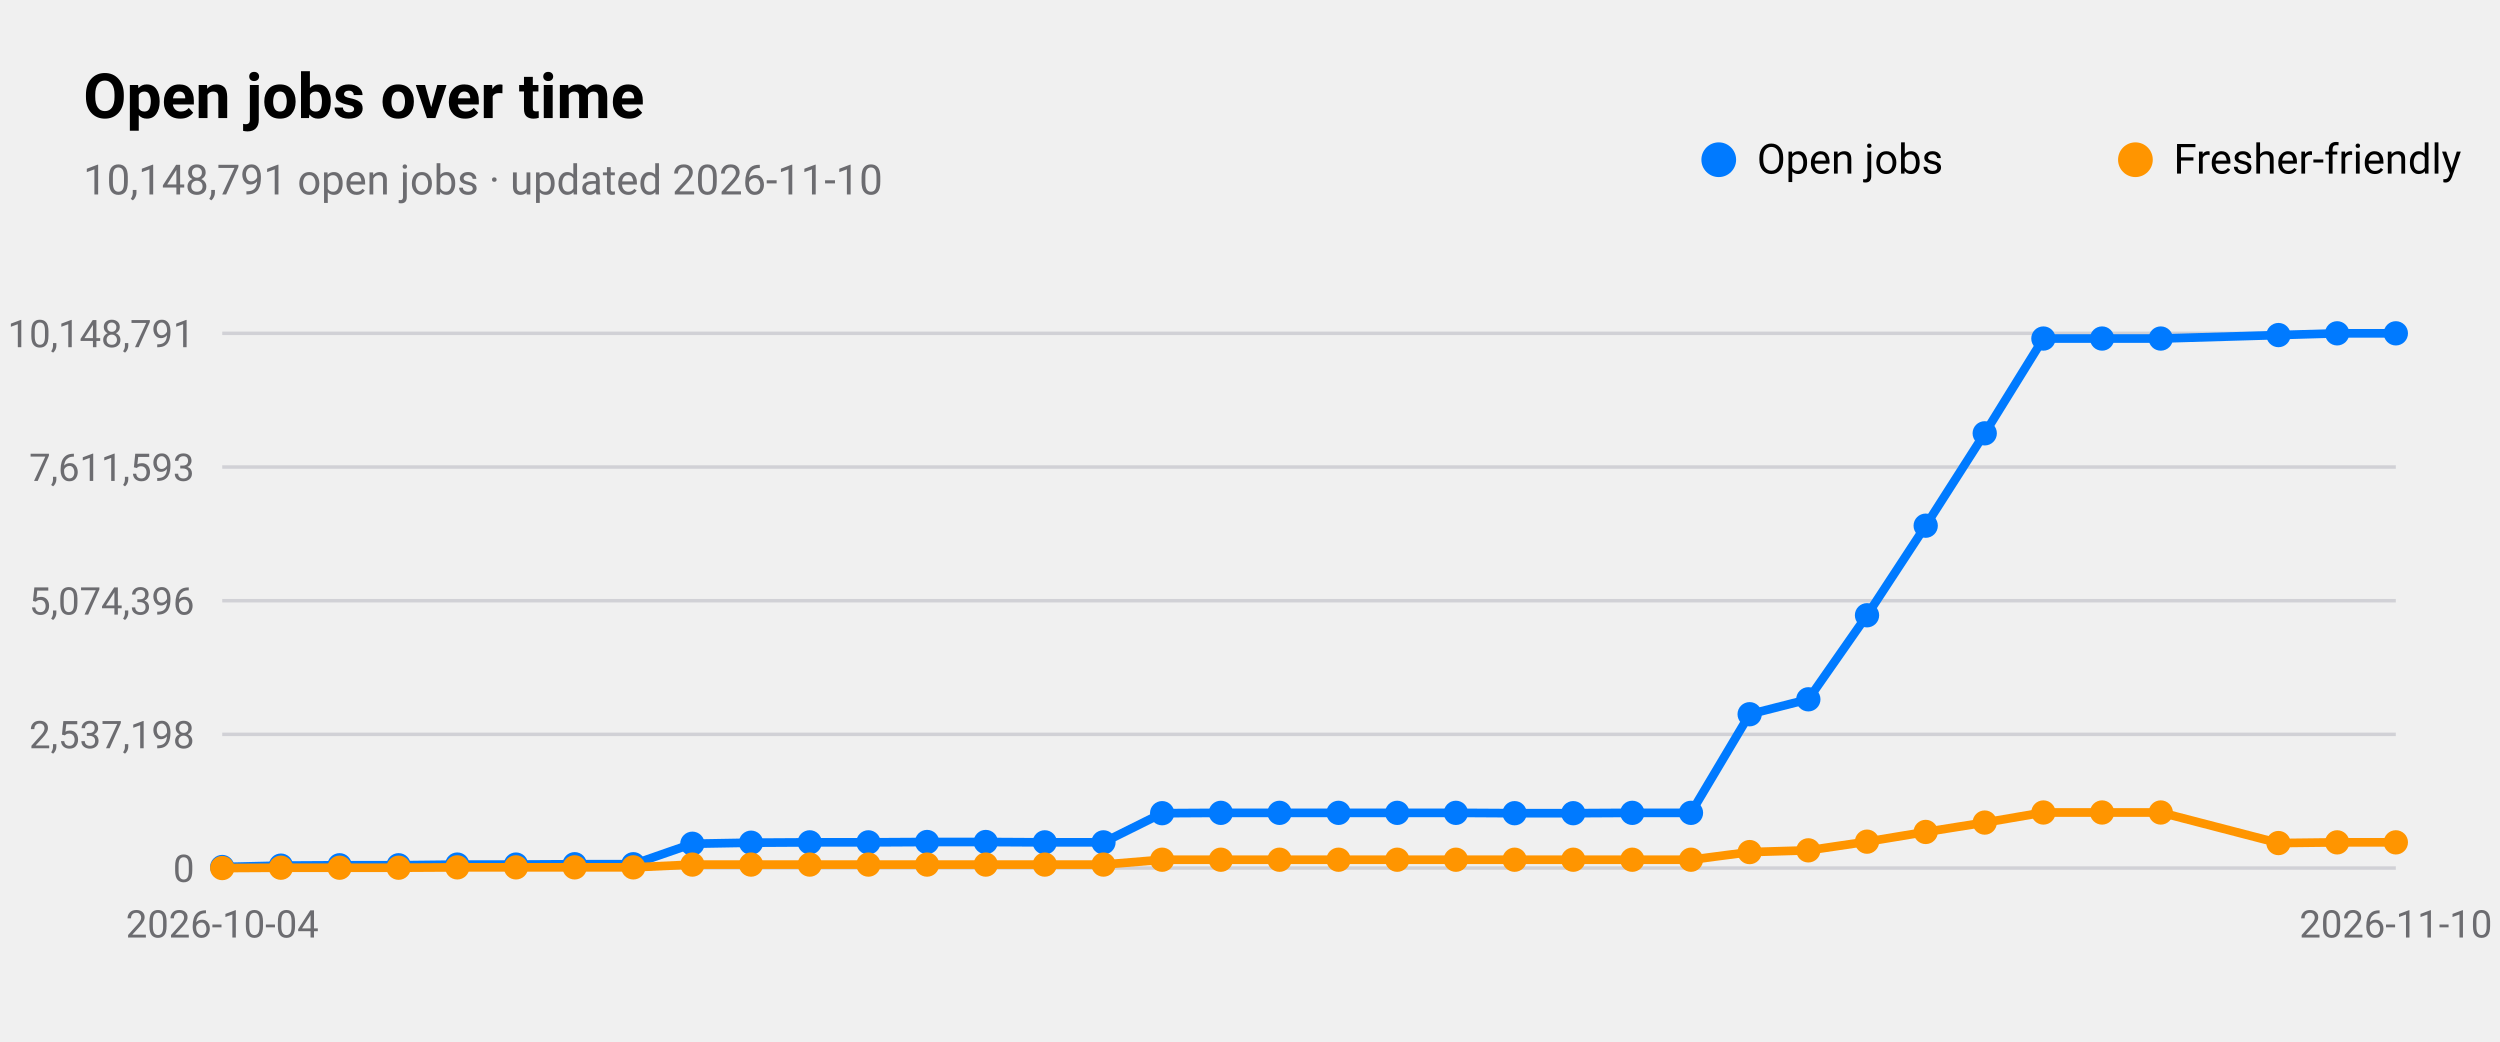
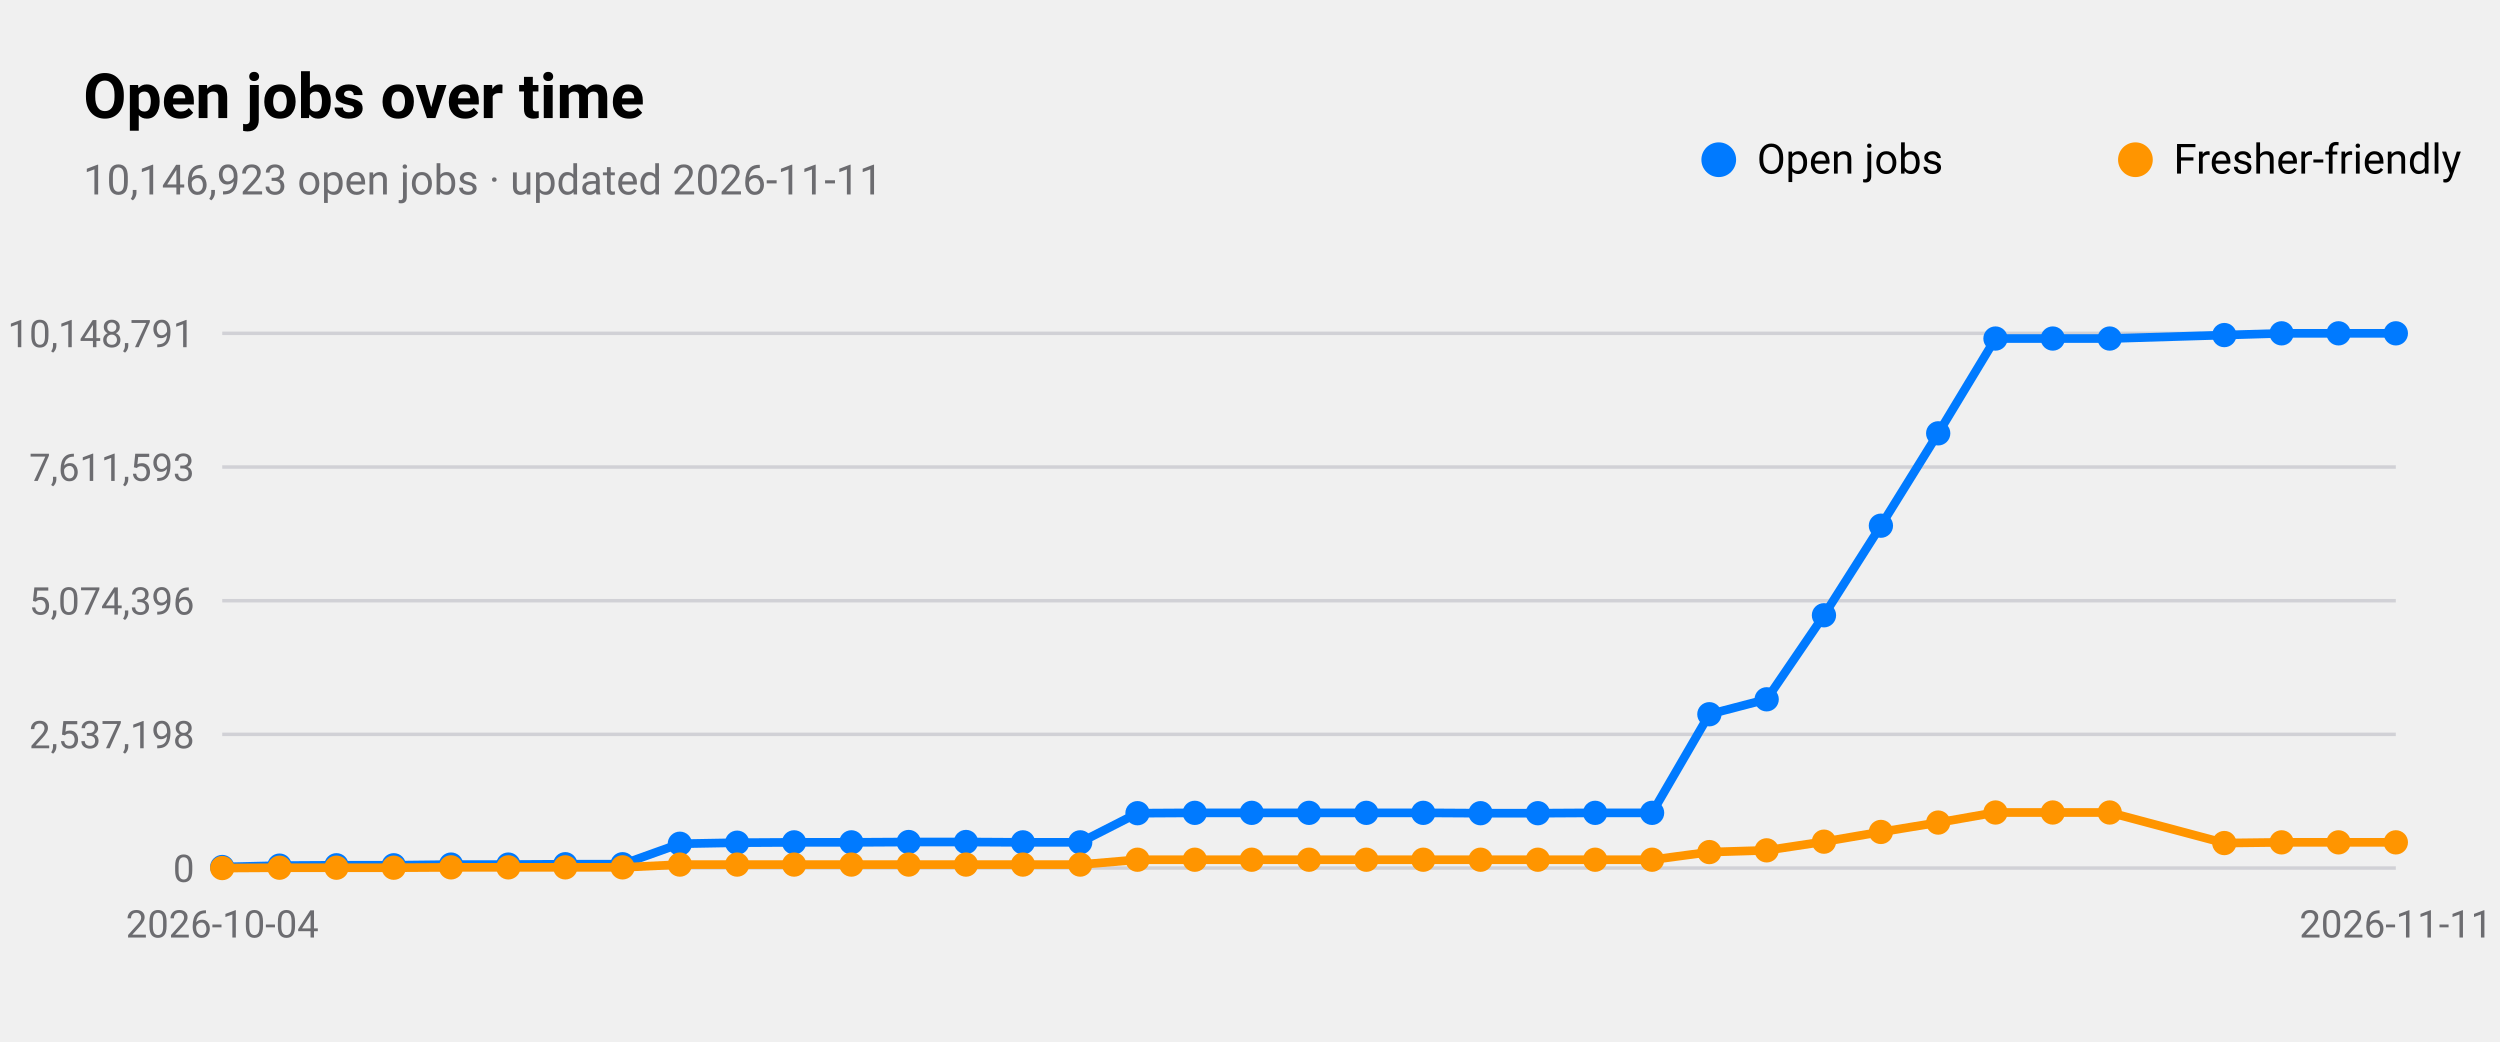
<svg xmlns="http://www.w3.org/2000/svg" viewBox="0 0 720 300" width="720" height="300" role="img" aria-label="Open jobs over time">
  <style>
text{font-family:-apple-system,BlinkMacSystemFont,"SF Pro Text","Helvetica Neue","Segoe UI",Roboto,sans-serif;fill:#000}
.sub,.val,.axis{fill:#6c6c70}.bar{fill:#007aff}.track{fill:#e5e5ea}.grid{stroke:#d1d1d6}
.l1{fill:none;stroke:#007aff;stroke-width:2.5}.d1{fill:#007aff}.l2{fill:none;stroke:#ff9500;stroke-width:2.5}.d2{fill:#ff9500}
.l3{fill:none;stroke:#34c759;stroke-width:2.5}.d3{fill:#34c759}.l4{fill:none;stroke:#af52de;stroke-width:2.5}.d4{fill:#af52de}
.l5{fill:none;stroke:#ff3b30;stroke-width:2.5}.d5{fill:#ff3b30}.l6{fill:none;stroke:#00b8d4;stroke-width:2.5}.d6{fill:#00b8d4}
@media(prefers-color-scheme:dark){text{fill:#fff}.sub,.val,.axis{fill:#98989d}.bar{fill:#0a84ff}.track{fill:#2c2c2e}.grid{stroke:#38383a}
.l1{stroke:#0a84ff}.d1{fill:#0a84ff}.l2{stroke:#ff9f0a}.d2{fill:#ff9f0a}
.l3{stroke:#30d158}.d3{fill:#30d158}.l4{stroke:#bf5af2}.d4{fill:#bf5af2}.l5{stroke:#ff453a}.d5{fill:#ff453a}.l6{stroke:#40cbe0}.d6{fill:#40cbe0}}
</style>
  <text x="24" y="34" font-size="18" font-weight="600">Open jobs over time</text>
-   <text class="sub" x="24" y="56" font-size="12">10,148,791 open jobs · updated 2026-11-10</text>
+   <text class="sub" x="24" y="56" font-size="12">10,146,923 open jobs · updated 2026-11-11</text>
  <line class="grid" x1="64" x2="690" y1="250.0" y2="250.0" />
  <text class="axis" x="56" y="254.0" font-size="11" text-anchor="end">0</text>
  <line class="grid" x1="64" x2="690" y1="211.5" y2="211.5" />
  <text class="axis" x="56" y="215.5" font-size="11" text-anchor="end">2,537,198</text>
  <line class="grid" x1="64" x2="690" y1="173.0" y2="173.0" />
  <text class="axis" x="56" y="177.0" font-size="11" text-anchor="end">5,074,396</text>
  <line class="grid" x1="64" x2="690" y1="134.5" y2="134.5" />
  <text class="axis" x="56" y="138.5" font-size="11" text-anchor="end">7,611,593</text>
  <line class="grid" x1="64" x2="690" y1="96.0" y2="96.0" />
  <text class="axis" x="56" y="100.0" font-size="11" text-anchor="end">10,148,791</text>
  <text class="axis" x="64.0" y="270" font-size="11" text-anchor="middle">2026-10-04</text>
-   <text class="axis" x="690.0" y="270" font-size="11" text-anchor="middle">2026-11-10</text>
-   <polyline class="l1" points="64.0,249.7 80.9,249.3 97.8,249.2 114.8,249.2 131.7,249.0 148.6,249.0 165.5,248.9 182.4,248.9 199.4,243.0 216.3,242.7 233.2,242.6 250.1,242.6 267.0,242.5 283.9,242.5 300.9,242.6 317.8,242.6 334.7,234.2 351.6,234.1 368.5,234.1 385.5,234.1 402.4,234.1 419.3,234.1 436.2,234.2 453.1,234.2 470.1,234.1 487.0,234.1 503.9,205.7 520.8,201.4 537.7,177.2 554.6,151.4 571.6,124.8 588.5,97.5 605.4,97.5 622.3,97.5 656.2,96.5 673.1,96.0 690.0,96.0" />
+   <text class="axis" x="690.0" y="270" font-size="11" text-anchor="middle">2026-11-11</text>
+   <polyline class="l1" points="64.0,249.7 80.5,249.3 96.9,249.2 113.4,249.2 129.9,249.0 146.4,249.0 162.8,248.9 179.3,248.9 195.8,243.0 212.3,242.7 228.7,242.6 245.2,242.6 261.7,242.5 278.2,242.5 294.6,242.6 311.1,242.6 327.6,234.2 344.1,234.1 360.5,234.1 377.0,234.1 393.5,234.1 409.9,234.1 426.4,234.2 442.9,234.2 459.4,234.1 475.8,234.1 492.3,205.7 508.8,201.4 525.3,177.2 541.7,151.4 558.2,124.8 574.7,97.5 591.2,97.5 607.6,97.5 640.6,96.5 657.1,96.0 673.5,96.0 690.0,96.0" />
  <circle class="d1" cx="64.0" cy="249.7" r="3.5" />
-   <circle class="d1" cx="80.9" cy="249.3" r="3.5" />
-   <circle class="d1" cx="97.8" cy="249.2" r="3.5" />
-   <circle class="d1" cx="114.8" cy="249.2" r="3.5" />
-   <circle class="d1" cx="131.7" cy="249.0" r="3.5" />
-   <circle class="d1" cx="148.6" cy="249.0" r="3.5" />
-   <circle class="d1" cx="165.5" cy="248.9" r="3.5" />
-   <circle class="d1" cx="182.4" cy="248.9" r="3.5" />
-   <circle class="d1" cx="199.4" cy="243.0" r="3.5" />
-   <circle class="d1" cx="216.3" cy="242.7" r="3.5" />
-   <circle class="d1" cx="233.2" cy="242.6" r="3.5" />
-   <circle class="d1" cx="250.1" cy="242.6" r="3.5" />
-   <circle class="d1" cx="267.0" cy="242.5" r="3.5" />
-   <circle class="d1" cx="283.9" cy="242.5" r="3.5" />
-   <circle class="d1" cx="300.9" cy="242.6" r="3.5" />
-   <circle class="d1" cx="317.8" cy="242.6" r="3.5" />
-   <circle class="d1" cx="334.7" cy="234.2" r="3.5" />
-   <circle class="d1" cx="351.6" cy="234.1" r="3.5" />
-   <circle class="d1" cx="368.5" cy="234.1" r="3.5" />
-   <circle class="d1" cx="385.5" cy="234.1" r="3.5" />
-   <circle class="d1" cx="402.4" cy="234.1" r="3.5" />
-   <circle class="d1" cx="419.3" cy="234.1" r="3.5" />
-   <circle class="d1" cx="436.2" cy="234.2" r="3.5" />
-   <circle class="d1" cx="453.1" cy="234.2" r="3.5" />
-   <circle class="d1" cx="470.1" cy="234.1" r="3.5" />
-   <circle class="d1" cx="487.0" cy="234.1" r="3.5" />
-   <circle class="d1" cx="503.9" cy="205.7" r="3.5" />
-   <circle class="d1" cx="520.8" cy="201.4" r="3.5" />
-   <circle class="d1" cx="537.7" cy="177.2" r="3.5" />
-   <circle class="d1" cx="554.6" cy="151.4" r="3.5" />
-   <circle class="d1" cx="571.6" cy="124.8" r="3.5" />
-   <circle class="d1" cx="588.5" cy="97.5" r="3.5" />
-   <circle class="d1" cx="605.4" cy="97.5" r="3.5" />
-   <circle class="d1" cx="622.3" cy="97.5" r="3.5" />
-   <circle class="d1" cx="656.2" cy="96.5" r="3.5" />
-   <circle class="d1" cx="673.1" cy="96.0" r="3.5" />
+   <circle class="d1" cx="80.5" cy="249.3" r="3.5" />
+   <circle class="d1" cx="96.9" cy="249.2" r="3.5" />
+   <circle class="d1" cx="113.4" cy="249.2" r="3.5" />
+   <circle class="d1" cx="129.9" cy="249.0" r="3.5" />
+   <circle class="d1" cx="146.4" cy="249.0" r="3.5" />
+   <circle class="d1" cx="162.8" cy="248.9" r="3.5" />
+   <circle class="d1" cx="179.3" cy="248.9" r="3.5" />
+   <circle class="d1" cx="195.8" cy="243.0" r="3.5" />
+   <circle class="d1" cx="212.3" cy="242.7" r="3.5" />
+   <circle class="d1" cx="228.7" cy="242.6" r="3.5" />
+   <circle class="d1" cx="245.2" cy="242.6" r="3.5" />
+   <circle class="d1" cx="261.7" cy="242.5" r="3.5" />
+   <circle class="d1" cx="278.2" cy="242.5" r="3.5" />
+   <circle class="d1" cx="294.6" cy="242.6" r="3.5" />
+   <circle class="d1" cx="311.1" cy="242.6" r="3.5" />
+   <circle class="d1" cx="327.6" cy="234.2" r="3.5" />
+   <circle class="d1" cx="344.1" cy="234.1" r="3.5" />
+   <circle class="d1" cx="360.5" cy="234.1" r="3.5" />
+   <circle class="d1" cx="377.0" cy="234.1" r="3.5" />
+   <circle class="d1" cx="393.5" cy="234.1" r="3.5" />
+   <circle class="d1" cx="409.9" cy="234.1" r="3.5" />
+   <circle class="d1" cx="426.4" cy="234.2" r="3.5" />
+   <circle class="d1" cx="442.9" cy="234.2" r="3.5" />
+   <circle class="d1" cx="459.4" cy="234.1" r="3.5" />
+   <circle class="d1" cx="475.8" cy="234.1" r="3.5" />
+   <circle class="d1" cx="492.3" cy="205.7" r="3.5" />
+   <circle class="d1" cx="508.8" cy="201.4" r="3.5" />
+   <circle class="d1" cx="525.3" cy="177.2" r="3.5" />
+   <circle class="d1" cx="541.7" cy="151.4" r="3.5" />
+   <circle class="d1" cx="558.2" cy="124.8" r="3.5" />
+   <circle class="d1" cx="574.7" cy="97.5" r="3.5" />
+   <circle class="d1" cx="591.2" cy="97.5" r="3.5" />
+   <circle class="d1" cx="607.6" cy="97.5" r="3.5" />
+   <circle class="d1" cx="640.6" cy="96.5" r="3.5" />
+   <circle class="d1" cx="657.1" cy="96.0" r="3.5" />
+   <circle class="d1" cx="673.5" cy="96.0" r="3.5" />
  <circle class="d1" cx="690.0" cy="96.0" r="3.5" />
  <circle class="d1" cx="495" cy="46" r="5" />
  <text x="506" y="50" font-size="12">Open jobs</text>
-   <polyline class="l2" points="64.0,250.0 80.9,249.9 97.8,249.9 114.8,249.9 131.7,249.8 148.6,249.8 165.5,249.8 182.4,249.8 199.4,249.0 216.3,249.0 233.2,249.0 250.1,249.0 267.0,249.0 283.9,249.0 300.9,249.0 317.8,249.0 334.7,247.6 351.6,247.6 368.5,247.6 385.5,247.6 402.4,247.6 419.3,247.6 436.2,247.6 453.1,247.6 470.1,247.6 487.0,247.6 503.9,245.4 520.8,244.9 537.7,242.4 554.6,239.6 571.6,236.9 588.5,234.0 605.4,234.0 622.3,234.0 656.2,242.8 673.1,242.6 690.0,242.6" />
+   <polyline class="l2" points="64.0,250.0 80.5,249.9 96.9,249.9 113.4,249.9 129.9,249.8 146.4,249.8 162.8,249.8 179.3,249.8 195.8,249.0 212.3,249.0 228.7,249.0 245.2,249.0 261.7,249.0 278.2,249.0 294.6,249.0 311.1,249.0 327.6,247.6 344.1,247.6 360.5,247.6 377.0,247.6 393.5,247.6 409.9,247.6 426.4,247.6 442.9,247.6 459.4,247.6 475.8,247.6 492.3,245.4 508.8,244.9 525.3,242.4 541.7,239.6 558.2,236.9 574.7,234.0 591.2,234.0 607.6,234.0 640.6,242.8 657.1,242.6 673.5,242.6 690.0,242.6" />
  <circle class="d2" cx="64.0" cy="250.0" r="3.5" />
-   <circle class="d2" cx="80.9" cy="249.9" r="3.5" />
-   <circle class="d2" cx="97.8" cy="249.9" r="3.5" />
-   <circle class="d2" cx="114.8" cy="249.9" r="3.5" />
-   <circle class="d2" cx="131.7" cy="249.8" r="3.5" />
-   <circle class="d2" cx="148.6" cy="249.8" r="3.5" />
-   <circle class="d2" cx="165.5" cy="249.8" r="3.5" />
-   <circle class="d2" cx="182.4" cy="249.8" r="3.5" />
-   <circle class="d2" cx="199.4" cy="249.0" r="3.5" />
-   <circle class="d2" cx="216.3" cy="249.0" r="3.5" />
-   <circle class="d2" cx="233.2" cy="249.0" r="3.5" />
-   <circle class="d2" cx="250.1" cy="249.0" r="3.5" />
-   <circle class="d2" cx="267.0" cy="249.0" r="3.5" />
-   <circle class="d2" cx="283.9" cy="249.0" r="3.5" />
-   <circle class="d2" cx="300.9" cy="249.0" r="3.5" />
-   <circle class="d2" cx="317.8" cy="249.0" r="3.5" />
-   <circle class="d2" cx="334.7" cy="247.6" r="3.5" />
-   <circle class="d2" cx="351.6" cy="247.6" r="3.5" />
-   <circle class="d2" cx="368.5" cy="247.6" r="3.5" />
-   <circle class="d2" cx="385.5" cy="247.6" r="3.5" />
-   <circle class="d2" cx="402.4" cy="247.6" r="3.5" />
-   <circle class="d2" cx="419.3" cy="247.6" r="3.5" />
-   <circle class="d2" cx="436.2" cy="247.6" r="3.5" />
-   <circle class="d2" cx="453.1" cy="247.6" r="3.5" />
-   <circle class="d2" cx="470.1" cy="247.6" r="3.5" />
-   <circle class="d2" cx="487.0" cy="247.6" r="3.5" />
-   <circle class="d2" cx="503.9" cy="245.4" r="3.5" />
-   <circle class="d2" cx="520.8" cy="244.9" r="3.5" />
-   <circle class="d2" cx="537.7" cy="242.4" r="3.5" />
-   <circle class="d2" cx="554.6" cy="239.6" r="3.5" />
-   <circle class="d2" cx="571.6" cy="236.9" r="3.5" />
-   <circle class="d2" cx="588.5" cy="234.0" r="3.5" />
-   <circle class="d2" cx="605.4" cy="234.0" r="3.5" />
-   <circle class="d2" cx="622.3" cy="234.0" r="3.5" />
-   <circle class="d2" cx="656.2" cy="242.8" r="3.5" />
-   <circle class="d2" cx="673.1" cy="242.6" r="3.5" />
+   <circle class="d2" cx="80.5" cy="249.9" r="3.5" />
+   <circle class="d2" cx="96.9" cy="249.9" r="3.5" />
+   <circle class="d2" cx="113.4" cy="249.9" r="3.5" />
+   <circle class="d2" cx="129.9" cy="249.8" r="3.5" />
+   <circle class="d2" cx="146.4" cy="249.8" r="3.5" />
+   <circle class="d2" cx="162.8" cy="249.8" r="3.5" />
+   <circle class="d2" cx="179.3" cy="249.8" r="3.5" />
+   <circle class="d2" cx="195.8" cy="249.0" r="3.5" />
+   <circle class="d2" cx="212.3" cy="249.0" r="3.5" />
+   <circle class="d2" cx="228.7" cy="249.0" r="3.5" />
+   <circle class="d2" cx="245.2" cy="249.0" r="3.5" />
+   <circle class="d2" cx="261.7" cy="249.0" r="3.5" />
+   <circle class="d2" cx="278.2" cy="249.0" r="3.5" />
+   <circle class="d2" cx="294.6" cy="249.0" r="3.5" />
+   <circle class="d2" cx="311.1" cy="249.0" r="3.5" />
+   <circle class="d2" cx="327.6" cy="247.6" r="3.5" />
+   <circle class="d2" cx="344.1" cy="247.6" r="3.5" />
+   <circle class="d2" cx="360.5" cy="247.6" r="3.5" />
+   <circle class="d2" cx="377.0" cy="247.6" r="3.5" />
+   <circle class="d2" cx="393.5" cy="247.6" r="3.5" />
+   <circle class="d2" cx="409.9" cy="247.6" r="3.5" />
+   <circle class="d2" cx="426.4" cy="247.6" r="3.5" />
+   <circle class="d2" cx="442.9" cy="247.6" r="3.5" />
+   <circle class="d2" cx="459.4" cy="247.6" r="3.5" />
+   <circle class="d2" cx="475.8" cy="247.6" r="3.5" />
+   <circle class="d2" cx="492.3" cy="245.4" r="3.5" />
+   <circle class="d2" cx="508.8" cy="244.9" r="3.5" />
+   <circle class="d2" cx="525.3" cy="242.4" r="3.5" />
+   <circle class="d2" cx="541.7" cy="239.6" r="3.5" />
+   <circle class="d2" cx="558.2" cy="236.9" r="3.5" />
+   <circle class="d2" cx="574.7" cy="234.0" r="3.5" />
+   <circle class="d2" cx="591.2" cy="234.0" r="3.5" />
+   <circle class="d2" cx="607.6" cy="234.0" r="3.5" />
+   <circle class="d2" cx="640.6" cy="242.8" r="3.5" />
+   <circle class="d2" cx="657.1" cy="242.6" r="3.5" />
+   <circle class="d2" cx="673.5" cy="242.6" r="3.5" />
  <circle class="d2" cx="690.0" cy="242.6" r="3.5" />
  <circle class="d2" cx="615" cy="46" r="5" />
  <text x="626" y="50" font-size="12">Fresher-friendly</text>
</svg>
